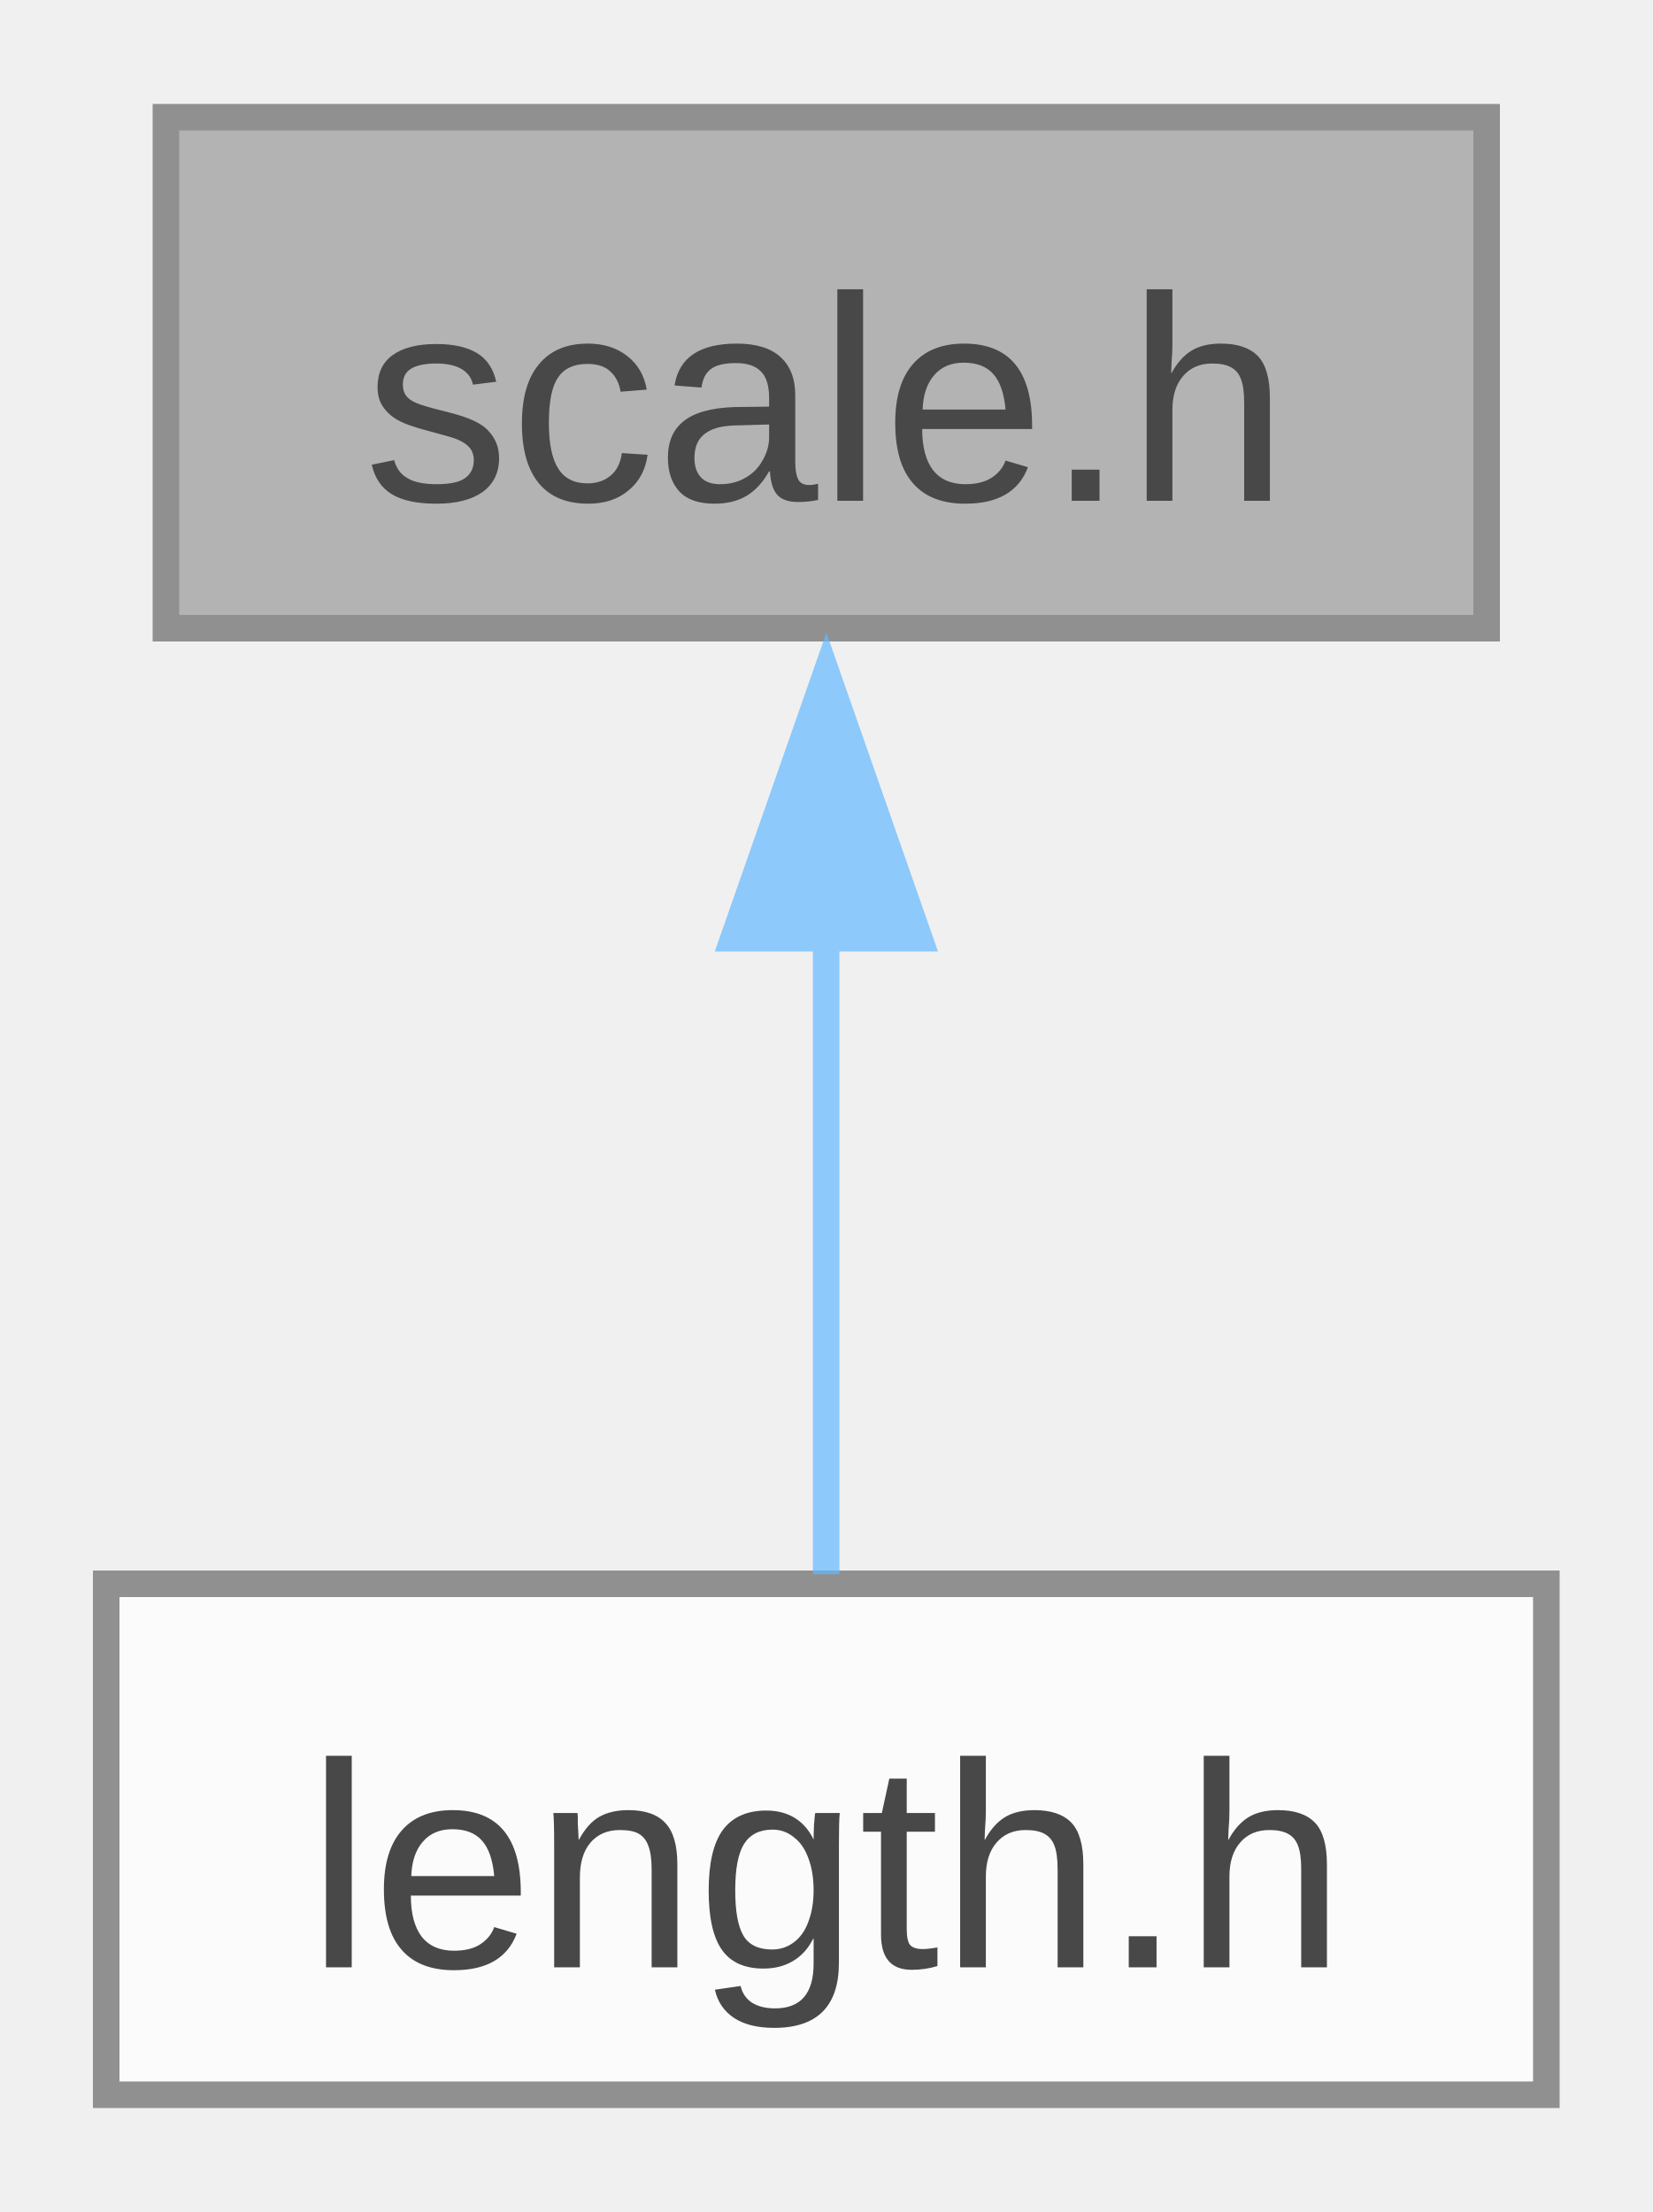
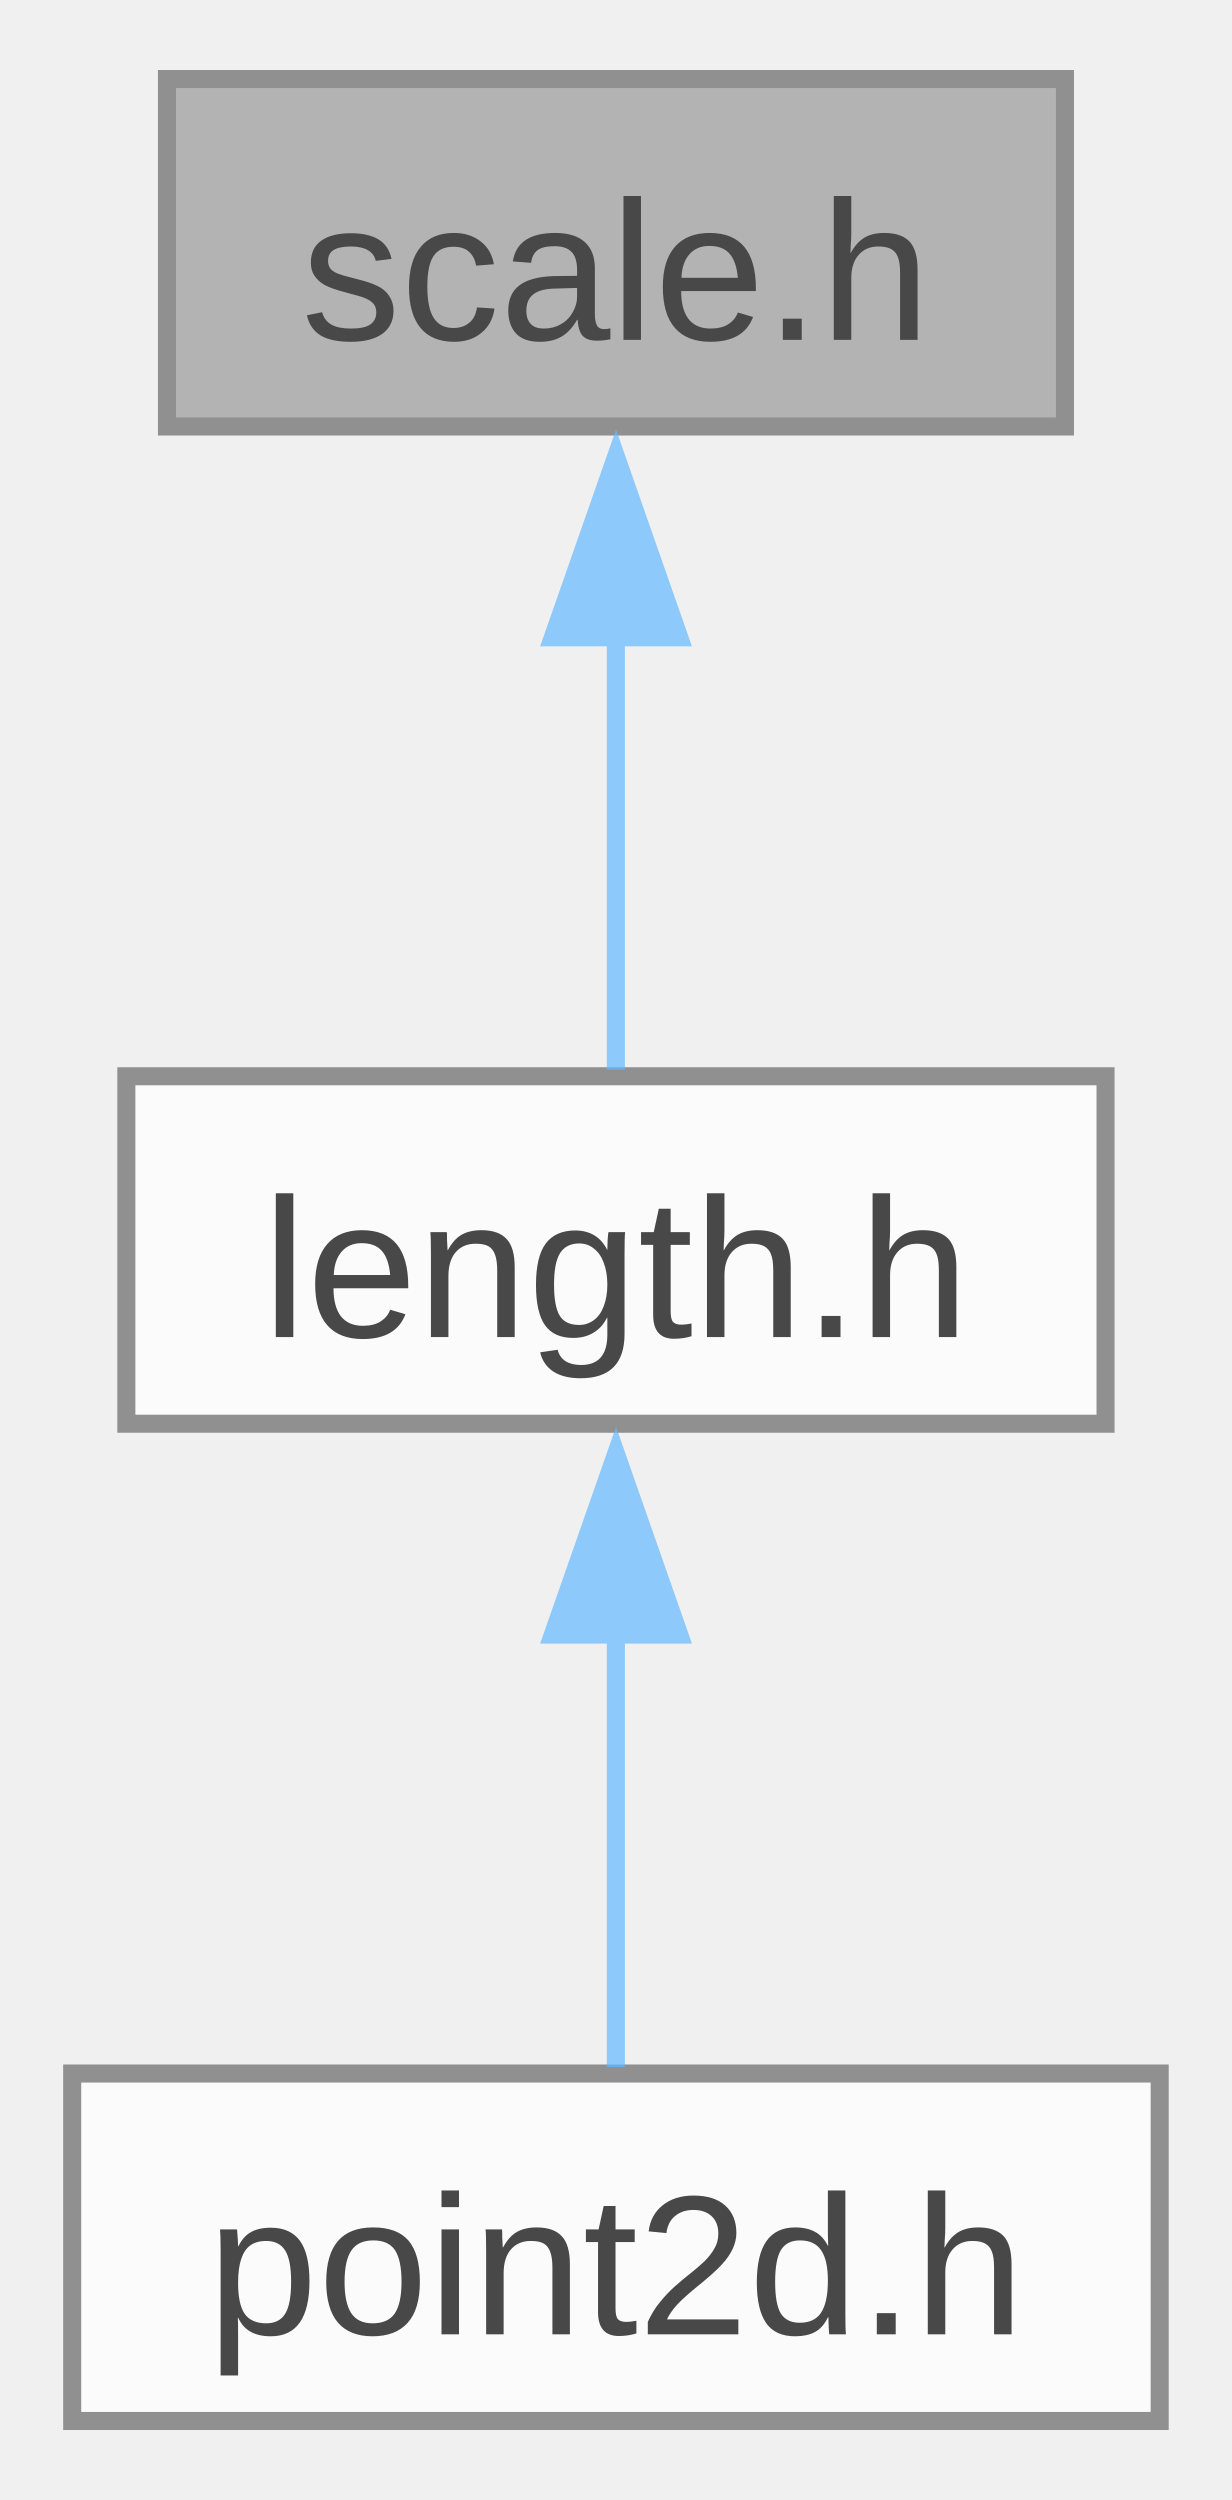
- <svg xmlns="http://www.w3.org/2000/svg" xmlns:xlink="http://www.w3.org/1999/xlink" width="62pt" height="83pt" viewBox="0.00 0.00 62.25 82.50">
+ <svg xmlns="http://www.w3.org/2000/svg" xmlns:xlink="http://www.w3.org/1999/xlink" width="68pt" height="138pt" viewBox="0.00 0.00 68.25 137.75">
  <svg id="main" version="1.1" xml:space="preserve">
    <style type="text/css">
.node, .edge {opacity: 0.7;}
.node.selected, .edge.selected {opacity: 1;}
.edge:hover path { stroke: red; }
.edge:hover polygon { stroke: red; fill: red; }
</style>
    <svg id="graph" class="graph">
-       <g id="graph0" class="graph" transform="scale(1 1) rotate(0) translate(4 78.5)">
+       <g id="graph0" class="graph" transform="scale(1 1) rotate(0) translate(4 133.75)">
        <g id="Node000001" class="node">
          <g id="a_Node000001">
            <a xlink:title="A scaling factor between two different units of measurement.">
-               <polygon fill="#999999" stroke="#666666" points="52,-74.5 2.25,-74.5 2.25,-55.25 52,-55.25 52,-74.5" />
-               <text text-anchor="middle" x="27.12" y="-60.05" font-family="Arial" font-size="11.00">scale.h</text>
+               <polygon fill="#999999" stroke="#666666" points="55,-129.75 5.25,-129.75 5.25,-110.5 55,-110.5 55,-129.75" />
+               <text text-anchor="middle" x="30.12" y="-115.3" font-family="Arial" font-size="11.00">scale.h</text>
            </a>
          </g>
        </g>
        <g id="Node000002" class="node">
          <g id="a_Node000002">
            <a xlink:href="../../dd/db9/length_8h.html" target="_top" xlink:title="A one-dimensional distance with associated unit of measurement.">
-               <polygon fill="white" stroke="#666666" points="54.25,-19.25 0,-19.25 0,0 54.25,0 54.25,-19.25" />
-               <text text-anchor="middle" x="27.12" y="-4.8" font-family="Arial" font-size="11.00">length.h</text>
+               <polygon fill="white" stroke="#666666" points="57.25,-74.5 3,-74.5 3,-55.25 57.25,-55.25 57.25,-74.5" />
+               <text text-anchor="middle" x="30.12" y="-60.05" font-family="Arial" font-size="11.00">length.h</text>
            </a>
          </g>
        </g>
        <g id="edge1_Node000001_Node000002" class="edge">
          <g id="a_edge1_Node000001_Node000002">
            <a xlink:title=" ">
-               <path fill="none" stroke="#63b8ff" d="M27.12,-43.63C27.12,-35.34 27.12,-26.17 27.12,-19.61" />
-               <polygon fill="#63b8ff" stroke="#63b8ff" points="23.63,-43.57 27.13,-53.57 30.63,-43.57 23.63,-43.57" />
+               <path fill="none" stroke="#63b8ff" d="M30.12,-98.88C30.12,-90.59 30.12,-81.42 30.12,-74.86" />
+               <polygon fill="#63b8ff" stroke="#63b8ff" points="26.63,-98.82 30.13,-108.82 33.63,-98.82 26.63,-98.82" />
+             </a>
+           </g>
+         </g>
+         <g id="Node000003" class="node">
+           <g id="a_Node000003">
+             <a xlink:href="../../d4/d12/point2d_8h.html" target="_top" xlink:title="A two-dimensional point tagged with a unit.">
+               <polygon fill="white" stroke="#666666" points="60.25,-19.25 0,-19.25 0,0 60.25,0 60.25,-19.25" />
+               <text text-anchor="middle" x="30.12" y="-4.8" font-family="Arial" font-size="11.00">point2d.h</text>
+             </a>
+           </g>
+         </g>
+         <g id="edge2_Node000002_Node000003" class="edge">
+           <g id="a_edge2_Node000002_Node000003">
+             <a xlink:title=" ">
+               <path fill="none" stroke="#63b8ff" d="M30.12,-43.63C30.12,-35.34 30.12,-26.17 30.12,-19.61" />
+               <polygon fill="#63b8ff" stroke="#63b8ff" points="26.63,-43.57 30.13,-53.57 33.63,-43.57 26.63,-43.57" />
            </a>
          </g>
        </g>
      </g>
    </svg>
  </svg>
  <style type="text/css">

[data-mouse-over-selected='false'] { opacity: 0.7; }
[data-mouse-over-selected='true']  { opacity: 1.0; }

</style>
</svg>
